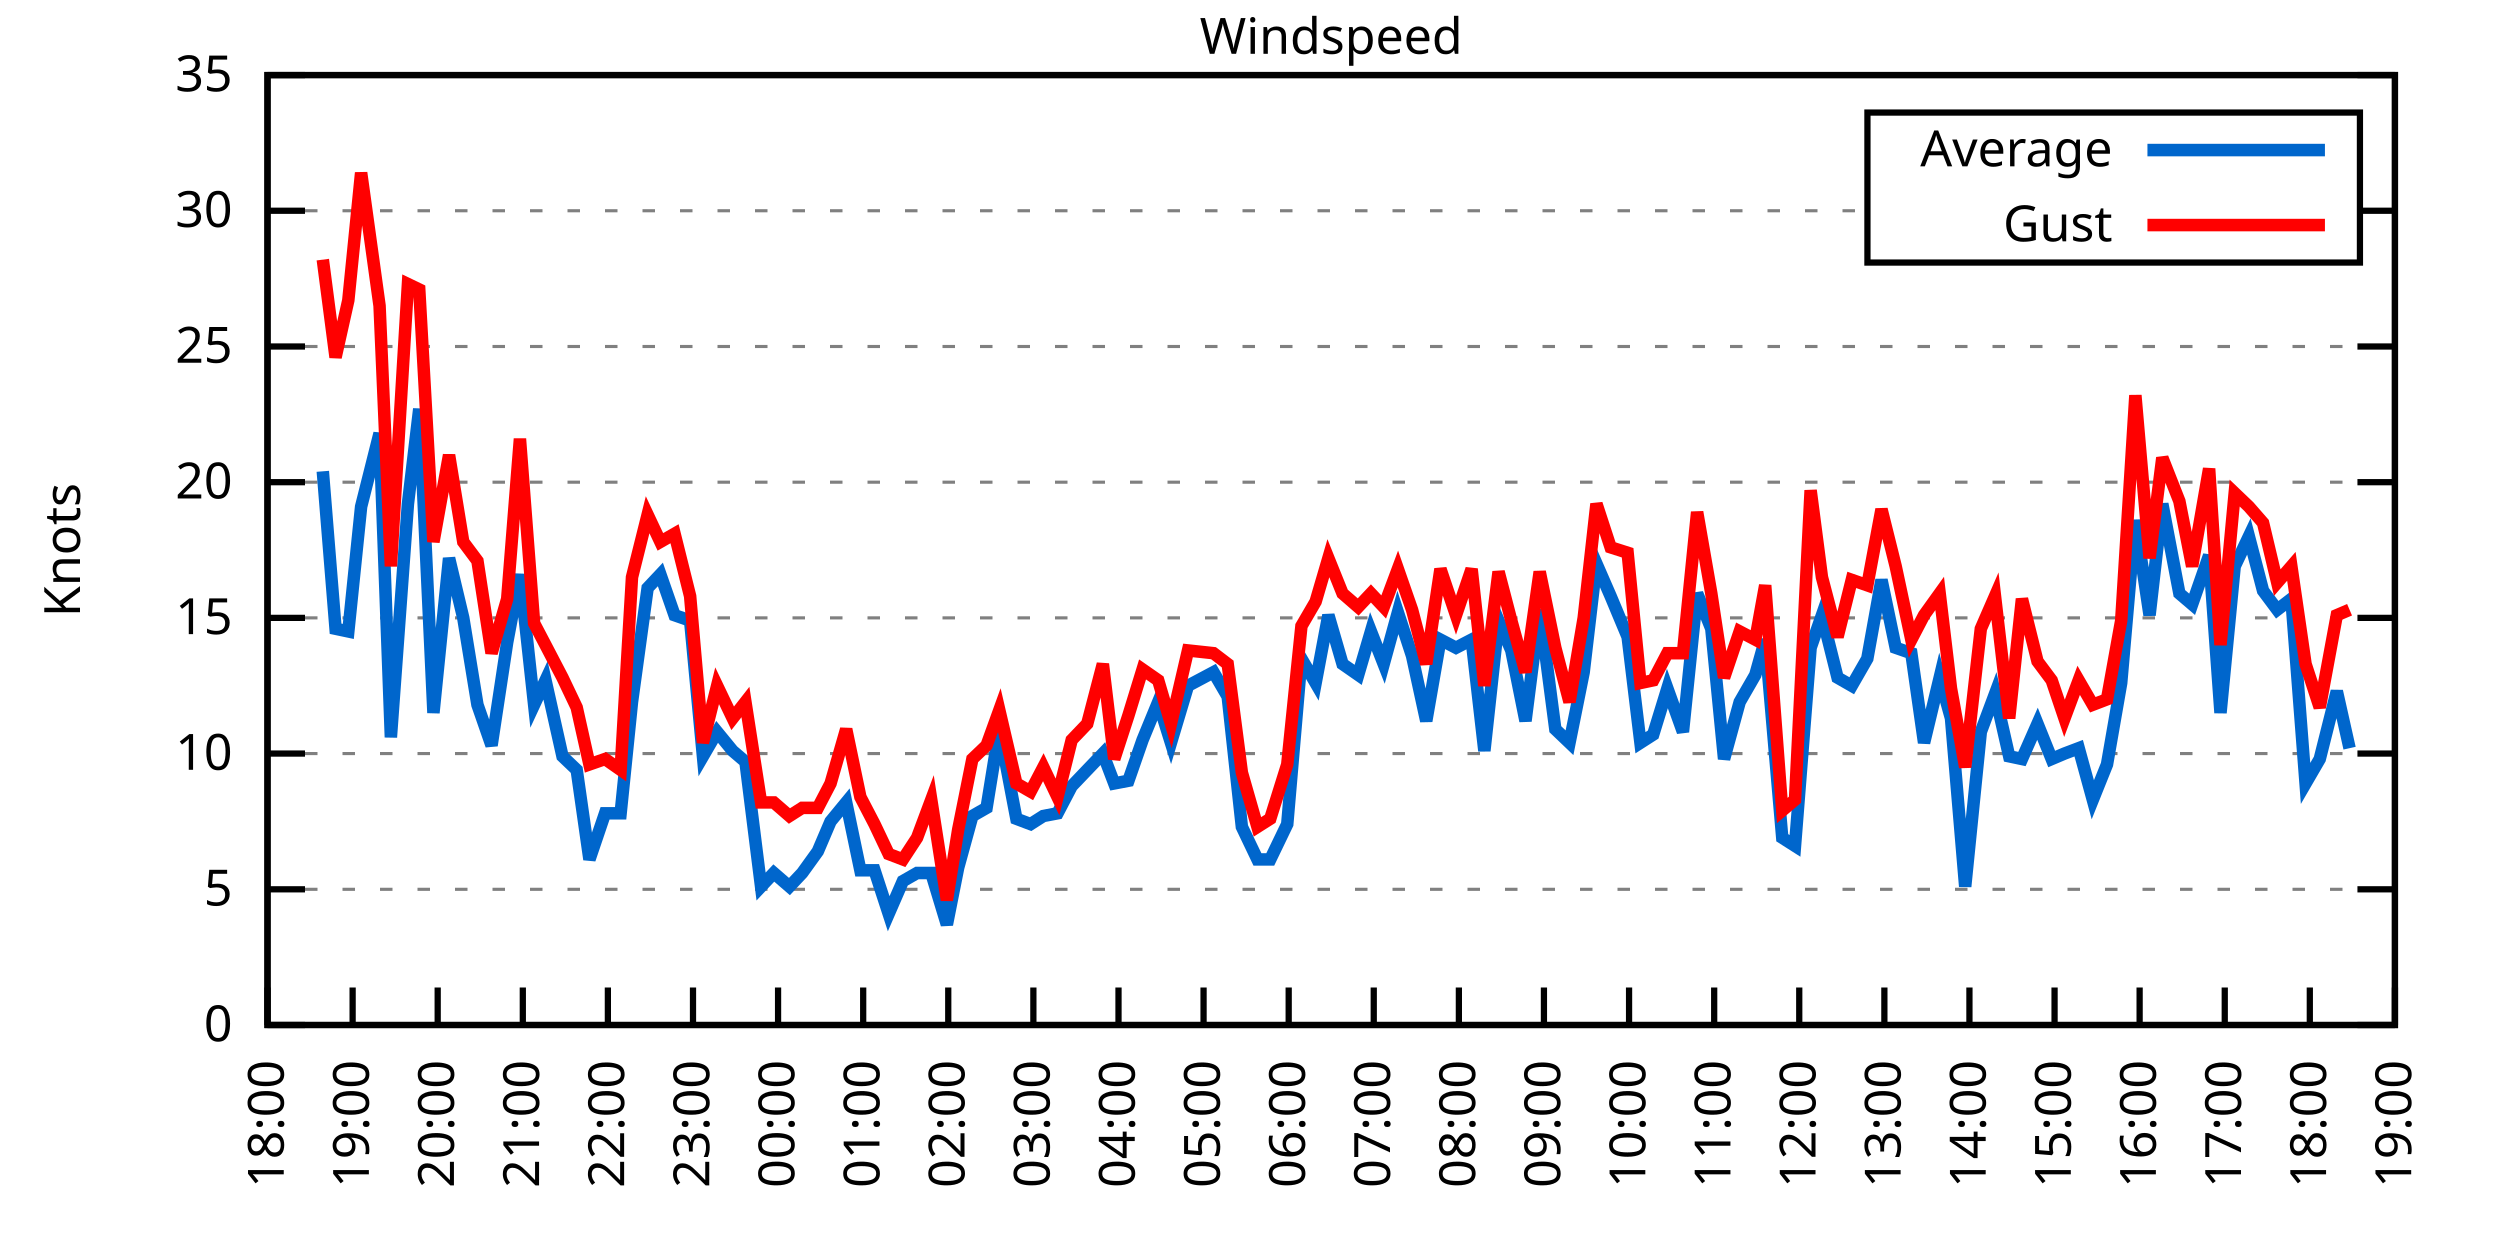
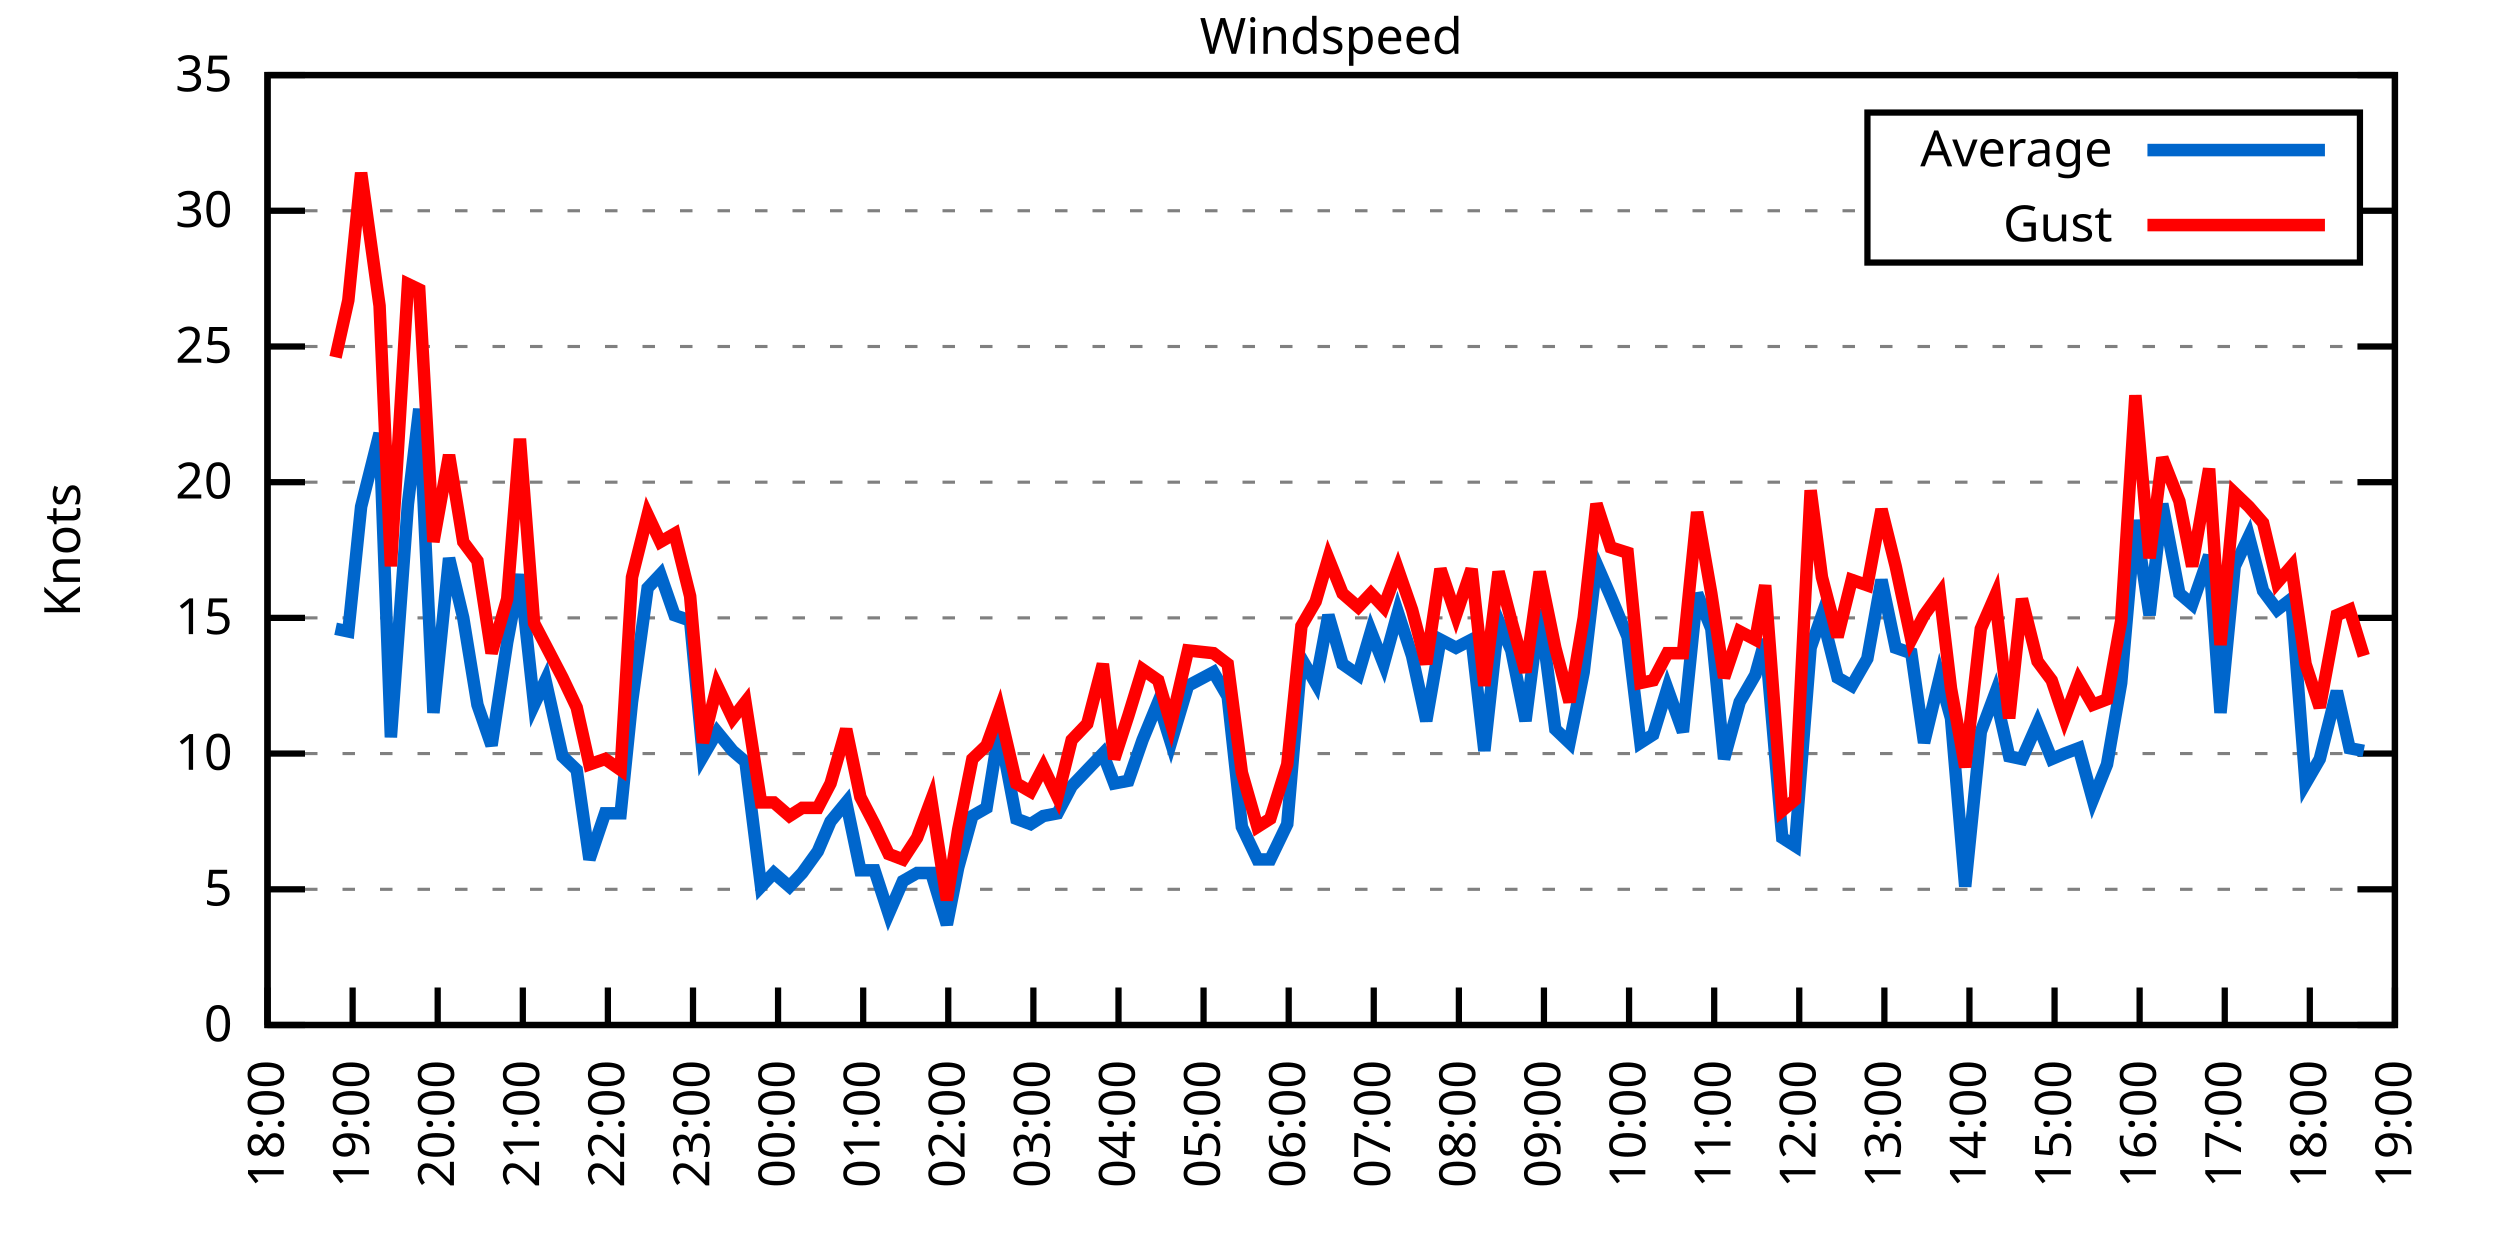
<svg xmlns="http://www.w3.org/2000/svg" xmlns:xlink="http://www.w3.org/1999/xlink" width="400" height="200" viewBox="0 0 400 200">
  <g id="gnuplot_canvas">
    <rect x="0" y="0" width="400" height="200" fill="none" />
    <defs>
      <circle id="gpDot" r="0.5" stroke-width="0.5" stroke="currentColor" />
      <path id="gpPt0" stroke-width="0.333" stroke="currentColor" d="M-1,0 h2 M0,-1 v2" />
      <path id="gpPt1" stroke-width="0.333" stroke="currentColor" d="M-1,-1 L1,1 M1,-1 L-1,1" />
      <path id="gpPt2" stroke-width="0.333" stroke="currentColor" d="M-1,0 L1,0 M0,-1 L0,1 M-1,-1 L1,1 M-1,1 L1,-1" />
      <rect id="gpPt3" stroke-width="0.333" stroke="currentColor" x="-1" y="-1" width="2" height="2" />
      <rect id="gpPt4" stroke-width="0.333" stroke="currentColor" fill="currentColor" x="-1" y="-1" width="2" height="2" />
      <circle id="gpPt5" stroke-width="0.333" stroke="currentColor" cx="0" cy="0" r="1" />
      <use xlink:href="#gpPt5" id="gpPt6" fill="currentColor" stroke="none" />
      <path id="gpPt7" stroke-width="0.333" stroke="currentColor" d="M0,-1.33 L-1.33,0.67 L1.33,0.67 z" />
      <use xlink:href="#gpPt7" id="gpPt8" fill="currentColor" stroke="none" />
      <use xlink:href="#gpPt7" id="gpPt9" stroke="currentColor" transform="rotate(180)" />
      <use xlink:href="#gpPt9" id="gpPt10" fill="currentColor" stroke="none" />
      <use xlink:href="#gpPt3" id="gpPt11" stroke="currentColor" transform="rotate(45)" />
      <use xlink:href="#gpPt11" id="gpPt12" fill="currentColor" stroke="none" />
      <path id="gpPt13" stroke-width="0.333" stroke="currentColor" d="M0,1.330 L1.265,0.411 L0.782,-1.067 L-0.782,-1.076 L-1.265,0.411 z" />
      <use xlink:href="#gpPt13" id="gpPt14" fill="currentColor" stroke="none" />
      <filter id="textbox" filterUnits="objectBoundingBox" x="0" y="0" height="1" width="1">
        <feFlood flood-color="white" flood-opacity="1" result="bgnd" />
        <feComposite in="SourceGraphic" in2="bgnd" operator="atop" />
      </filter>
      <filter id="greybox" filterUnits="objectBoundingBox" x="0" y="0" height="1" width="1">
        <feFlood flood-color="lightgrey" flood-opacity="1" result="grey" />
        <feComposite in="SourceGraphic" in2="grey" operator="atop" />
      </filter>
    </defs>
    <g fill="none" color="white" stroke="currentColor" stroke-width="1.00" stroke-linecap="butt" stroke-linejoin="miter">
</g>
    <g fill="none" color="black" stroke="currentColor" stroke-width="1.00" stroke-linecap="butt" stroke-linejoin="miter">
      <g stroke="none" shape-rendering="crispEdges">
        <polygon fill="rgb(255, 255, 255)" points="42.80,164.00 383.18,164.00 383.18,12.02 42.80,12.02 " />
      </g>
    </g>
    <g fill="none" color="black" stroke="currentColor" stroke-width="1.00" stroke-linecap="butt" stroke-linejoin="miter">
</g>
    <g fill="none" color="black" stroke="black" stroke-width="0.50" stroke-linecap="butt" stroke-linejoin="miter">
</g>
    <g fill="none" color="gray" stroke="currentColor" stroke-width="0.50" stroke-linecap="butt" stroke-linejoin="miter">
      <path stroke="gray" stroke-dasharray="2,4" class="gridline" d="M42.80,164.00 L383.19,164.00  " />
    </g>
    <g fill="none" color="gray" stroke="gray" stroke-width="1.00" stroke-linecap="butt" stroke-linejoin="miter">
</g>
    <g fill="none" color="black" stroke="currentColor" stroke-width="1.00" stroke-linecap="butt" stroke-linejoin="miter">
      <path stroke="black" d="M42.80,164.00 L48.80,164.00 M383.19,164.00 L377.19,164.00  " />
      <g transform="translate(37.20,166.60)" stroke="none" fill="black" font-family="Sans" font-size="8.00" text-anchor="end">
        <text>
          <tspan font-family="Sans"> 0</tspan>
        </text>
      </g>
    </g>
    <g fill="none" color="black" stroke="currentColor" stroke-width="1.00" stroke-linecap="butt" stroke-linejoin="miter">
</g>
    <g fill="none" color="black" stroke="black" stroke-width="0.50" stroke-linecap="butt" stroke-linejoin="miter">
</g>
    <g fill="none" color="gray" stroke="currentColor" stroke-width="0.50" stroke-linecap="butt" stroke-linejoin="miter">
      <path stroke="gray" stroke-dasharray="2,4" class="gridline" d="M42.80,142.29 L383.19,142.29  " />
    </g>
    <g fill="none" color="gray" stroke="gray" stroke-width="1.00" stroke-linecap="butt" stroke-linejoin="miter">
</g>
    <g fill="none" color="black" stroke="currentColor" stroke-width="1.00" stroke-linecap="butt" stroke-linejoin="miter">
      <path stroke="black" d="M42.80,142.29 L48.80,142.29 M383.19,142.29 L377.19,142.29  " />
      <g transform="translate(37.20,144.89)" stroke="none" fill="black" font-family="Sans" font-size="8.00" text-anchor="end">
        <text>
          <tspan font-family="Sans"> 5</tspan>
        </text>
      </g>
    </g>
    <g fill="none" color="black" stroke="currentColor" stroke-width="1.00" stroke-linecap="butt" stroke-linejoin="miter">
</g>
    <g fill="none" color="black" stroke="black" stroke-width="0.50" stroke-linecap="butt" stroke-linejoin="miter">
</g>
    <g fill="none" color="gray" stroke="currentColor" stroke-width="0.50" stroke-linecap="butt" stroke-linejoin="miter">
      <path stroke="gray" stroke-dasharray="2,4" class="gridline" d="M42.80,120.57 L383.19,120.57  " />
    </g>
    <g fill="none" color="gray" stroke="gray" stroke-width="1.00" stroke-linecap="butt" stroke-linejoin="miter">
</g>
    <g fill="none" color="black" stroke="currentColor" stroke-width="1.00" stroke-linecap="butt" stroke-linejoin="miter">
      <path stroke="black" d="M42.80,120.57 L48.80,120.57 M383.19,120.57 L377.19,120.57  " />
      <g transform="translate(37.20,123.17)" stroke="none" fill="black" font-family="Sans" font-size="8.00" text-anchor="end">
        <text>
          <tspan font-family="Sans"> 10</tspan>
        </text>
      </g>
    </g>
    <g fill="none" color="black" stroke="currentColor" stroke-width="1.00" stroke-linecap="butt" stroke-linejoin="miter">
</g>
    <g fill="none" color="black" stroke="black" stroke-width="0.50" stroke-linecap="butt" stroke-linejoin="miter">
</g>
    <g fill="none" color="gray" stroke="currentColor" stroke-width="0.50" stroke-linecap="butt" stroke-linejoin="miter">
      <path stroke="gray" stroke-dasharray="2,4" class="gridline" d="M42.80,98.86 L383.19,98.86  " />
    </g>
    <g fill="none" color="gray" stroke="gray" stroke-width="1.00" stroke-linecap="butt" stroke-linejoin="miter">
</g>
    <g fill="none" color="black" stroke="currentColor" stroke-width="1.00" stroke-linecap="butt" stroke-linejoin="miter">
      <path stroke="black" d="M42.80,98.86 L48.80,98.86 M383.19,98.86 L377.19,98.86  " />
      <g transform="translate(37.20,101.46)" stroke="none" fill="black" font-family="Sans" font-size="8.00" text-anchor="end">
        <text>
          <tspan font-family="Sans"> 15</tspan>
        </text>
      </g>
    </g>
    <g fill="none" color="black" stroke="currentColor" stroke-width="1.00" stroke-linecap="butt" stroke-linejoin="miter">
</g>
    <g fill="none" color="black" stroke="black" stroke-width="0.50" stroke-linecap="butt" stroke-linejoin="miter">
</g>
    <g fill="none" color="gray" stroke="currentColor" stroke-width="0.50" stroke-linecap="butt" stroke-linejoin="miter">
      <path stroke="gray" stroke-dasharray="2,4" class="gridline" d="M42.80,77.15 L383.19,77.15  " />
    </g>
    <g fill="none" color="gray" stroke="gray" stroke-width="1.00" stroke-linecap="butt" stroke-linejoin="miter">
</g>
    <g fill="none" color="black" stroke="currentColor" stroke-width="1.00" stroke-linecap="butt" stroke-linejoin="miter">
      <path stroke="black" d="M42.80,77.15 L48.80,77.15 M383.19,77.15 L377.19,77.15  " />
      <g transform="translate(37.20,79.75)" stroke="none" fill="black" font-family="Sans" font-size="8.00" text-anchor="end">
        <text>
          <tspan font-family="Sans"> 20</tspan>
        </text>
      </g>
    </g>
    <g fill="none" color="black" stroke="currentColor" stroke-width="1.00" stroke-linecap="butt" stroke-linejoin="miter">
</g>
    <g fill="none" color="black" stroke="black" stroke-width="0.50" stroke-linecap="butt" stroke-linejoin="miter">
</g>
    <g fill="none" color="gray" stroke="currentColor" stroke-width="0.50" stroke-linecap="butt" stroke-linejoin="miter">
      <path stroke="gray" stroke-dasharray="2,4" class="gridline" d="M42.80,55.44 L383.19,55.44  " />
    </g>
    <g fill="none" color="gray" stroke="gray" stroke-width="1.00" stroke-linecap="butt" stroke-linejoin="miter">
</g>
    <g fill="none" color="black" stroke="currentColor" stroke-width="1.00" stroke-linecap="butt" stroke-linejoin="miter">
      <path stroke="black" d="M42.80,55.44 L48.80,55.44 M383.19,55.44 L377.19,55.44  " />
      <g transform="translate(37.20,58.04)" stroke="none" fill="black" font-family="Sans" font-size="8.00" text-anchor="end">
        <text>
          <tspan font-family="Sans"> 25</tspan>
        </text>
      </g>
    </g>
    <g fill="none" color="black" stroke="currentColor" stroke-width="1.00" stroke-linecap="butt" stroke-linejoin="miter">
</g>
    <g fill="none" color="black" stroke="black" stroke-width="0.50" stroke-linecap="butt" stroke-linejoin="miter">
</g>
    <g fill="none" color="gray" stroke="currentColor" stroke-width="0.50" stroke-linecap="butt" stroke-linejoin="miter">
      <path stroke="gray" stroke-dasharray="2,4" class="gridline" d="M42.80,33.72 L298.79,33.72 M377.59,33.72 L383.19,33.72  " />
    </g>
    <g fill="none" color="gray" stroke="gray" stroke-width="1.00" stroke-linecap="butt" stroke-linejoin="miter">
</g>
    <g fill="none" color="black" stroke="currentColor" stroke-width="1.00" stroke-linecap="butt" stroke-linejoin="miter">
      <path stroke="black" d="M42.80,33.72 L48.80,33.72 M383.19,33.72 L377.19,33.72  " />
      <g transform="translate(37.20,36.32)" stroke="none" fill="black" font-family="Sans" font-size="8.00" text-anchor="end">
        <text>
          <tspan font-family="Sans"> 30</tspan>
        </text>
      </g>
    </g>
    <g fill="none" color="black" stroke="currentColor" stroke-width="1.00" stroke-linecap="butt" stroke-linejoin="miter">
</g>
    <g fill="none" color="black" stroke="black" stroke-width="0.50" stroke-linecap="butt" stroke-linejoin="miter">
</g>
    <g fill="none" color="gray" stroke="currentColor" stroke-width="0.50" stroke-linecap="butt" stroke-linejoin="miter">
      <path stroke="gray" stroke-dasharray="2,4" class="gridline" d="M42.80,12.01 L383.19,12.01  " />
    </g>
    <g fill="none" color="gray" stroke="gray" stroke-width="1.00" stroke-linecap="butt" stroke-linejoin="miter">
</g>
    <g fill="none" color="black" stroke="currentColor" stroke-width="1.00" stroke-linecap="butt" stroke-linejoin="miter">
      <path stroke="black" d="M42.80,12.01 L48.80,12.01 M383.19,12.01 L377.19,12.01  " />
      <g transform="translate(37.20,14.61)" stroke="none" fill="black" font-family="Sans" font-size="8.00" text-anchor="end">
        <text>
          <tspan font-family="Sans"> 35</tspan>
        </text>
      </g>
    </g>
    <g fill="none" color="black" stroke="currentColor" stroke-width="1.00" stroke-linecap="butt" stroke-linejoin="miter">
      <path stroke="black" d="M42.80,164.00 L42.80,158.00  " />
      <g transform="translate(45.40,169.60) rotate(270.00)" stroke="none" fill="black" font-family="Sans" font-size="8.00" text-anchor="end">
        <text>
          <tspan font-family="Sans">18:00</tspan>
        </text>
      </g>
    </g>
    <g fill="none" color="black" stroke="currentColor" stroke-width="1.00" stroke-linecap="butt" stroke-linejoin="miter">
      <path stroke="black" d="M56.42,164.00 L56.42,158.00  " />
      <g transform="translate(59.02,169.60) rotate(270.00)" stroke="none" fill="black" font-family="Sans" font-size="8.00" text-anchor="end">
        <text>
          <tspan font-family="Sans">19:00</tspan>
        </text>
      </g>
    </g>
    <g fill="none" color="black" stroke="currentColor" stroke-width="1.00" stroke-linecap="butt" stroke-linejoin="miter">
      <path stroke="black" d="M70.03,164.00 L70.03,158.00  " />
      <g transform="translate(72.63,169.60) rotate(270.00)" stroke="none" fill="black" font-family="Sans" font-size="8.00" text-anchor="end">
        <text>
          <tspan font-family="Sans">20:00</tspan>
        </text>
      </g>
    </g>
    <g fill="none" color="black" stroke="currentColor" stroke-width="1.00" stroke-linecap="butt" stroke-linejoin="miter">
      <path stroke="black" d="M83.65,164.00 L83.65,158.00  " />
      <g transform="translate(86.25,169.60) rotate(270.00)" stroke="none" fill="black" font-family="Sans" font-size="8.00" text-anchor="end">
        <text>
          <tspan font-family="Sans">21:00</tspan>
        </text>
      </g>
    </g>
    <g fill="none" color="black" stroke="currentColor" stroke-width="1.00" stroke-linecap="butt" stroke-linejoin="miter">
      <path stroke="black" d="M97.26,164.00 L97.26,158.00  " />
      <g transform="translate(99.86,169.60) rotate(270.00)" stroke="none" fill="black" font-family="Sans" font-size="8.00" text-anchor="end">
        <text>
          <tspan font-family="Sans">22:00</tspan>
        </text>
      </g>
    </g>
    <g fill="none" color="black" stroke="currentColor" stroke-width="1.00" stroke-linecap="butt" stroke-linejoin="miter">
      <path stroke="black" d="M110.88,164.00 L110.88,158.00  " />
      <g transform="translate(113.48,169.60) rotate(270.00)" stroke="none" fill="black" font-family="Sans" font-size="8.00" text-anchor="end">
        <text>
          <tspan font-family="Sans">23:00</tspan>
        </text>
      </g>
    </g>
    <g fill="none" color="black" stroke="currentColor" stroke-width="1.00" stroke-linecap="butt" stroke-linejoin="miter">
      <path stroke="black" d="M124.49,164.00 L124.49,158.00  " />
      <g transform="translate(127.09,169.60) rotate(270.00)" stroke="none" fill="black" font-family="Sans" font-size="8.00" text-anchor="end">
        <text>
          <tspan font-family="Sans">00:00</tspan>
        </text>
      </g>
    </g>
    <g fill="none" color="black" stroke="currentColor" stroke-width="1.00" stroke-linecap="butt" stroke-linejoin="miter">
      <path stroke="black" d="M138.11,164.00 L138.11,158.00  " />
      <g transform="translate(140.71,169.60) rotate(270.00)" stroke="none" fill="black" font-family="Sans" font-size="8.00" text-anchor="end">
        <text>
          <tspan font-family="Sans">01:00</tspan>
        </text>
      </g>
    </g>
    <g fill="none" color="black" stroke="currentColor" stroke-width="1.00" stroke-linecap="butt" stroke-linejoin="miter">
      <path stroke="black" d="M151.72,164.00 L151.72,158.00  " />
      <g transform="translate(154.32,169.60) rotate(270.00)" stroke="none" fill="black" font-family="Sans" font-size="8.00" text-anchor="end">
        <text>
          <tspan font-family="Sans">02:00</tspan>
        </text>
      </g>
    </g>
    <g fill="none" color="black" stroke="currentColor" stroke-width="1.00" stroke-linecap="butt" stroke-linejoin="miter">
      <path stroke="black" d="M165.34,164.00 L165.34,158.00  " />
      <g transform="translate(167.94,169.60) rotate(270.00)" stroke="none" fill="black" font-family="Sans" font-size="8.00" text-anchor="end">
        <text>
          <tspan font-family="Sans">03:00</tspan>
        </text>
      </g>
    </g>
    <g fill="none" color="black" stroke="currentColor" stroke-width="1.00" stroke-linecap="butt" stroke-linejoin="miter">
      <path stroke="black" d="M178.96,164.00 L178.96,158.00  " />
      <g transform="translate(181.56,169.60) rotate(270.00)" stroke="none" fill="black" font-family="Sans" font-size="8.00" text-anchor="end">
        <text>
          <tspan font-family="Sans">04:00</tspan>
        </text>
      </g>
    </g>
    <g fill="none" color="black" stroke="currentColor" stroke-width="1.00" stroke-linecap="butt" stroke-linejoin="miter">
      <path stroke="black" d="M192.57,164.00 L192.57,158.00  " />
      <g transform="translate(195.17,169.60) rotate(270.00)" stroke="none" fill="black" font-family="Sans" font-size="8.00" text-anchor="end">
        <text>
          <tspan font-family="Sans">05:00</tspan>
        </text>
      </g>
    </g>
    <g fill="none" color="black" stroke="currentColor" stroke-width="1.00" stroke-linecap="butt" stroke-linejoin="miter">
      <path stroke="black" d="M206.19,164.00 L206.19,158.00  " />
      <g transform="translate(208.79,169.60) rotate(270.00)" stroke="none" fill="black" font-family="Sans" font-size="8.00" text-anchor="end">
        <text>
          <tspan font-family="Sans">06:00</tspan>
        </text>
      </g>
    </g>
    <g fill="none" color="black" stroke="currentColor" stroke-width="1.00" stroke-linecap="butt" stroke-linejoin="miter">
      <path stroke="black" d="M219.80,164.00 L219.80,158.00  " />
      <g transform="translate(222.40,169.60) rotate(270.00)" stroke="none" fill="black" font-family="Sans" font-size="8.00" text-anchor="end">
        <text>
          <tspan font-family="Sans">07:00</tspan>
        </text>
      </g>
    </g>
    <g fill="none" color="black" stroke="currentColor" stroke-width="1.00" stroke-linecap="butt" stroke-linejoin="miter">
      <path stroke="black" d="M233.42,164.00 L233.42,158.00  " />
      <g transform="translate(236.02,169.60) rotate(270.00)" stroke="none" fill="black" font-family="Sans" font-size="8.00" text-anchor="end">
        <text>
          <tspan font-family="Sans">08:00</tspan>
        </text>
      </g>
    </g>
    <g fill="none" color="black" stroke="currentColor" stroke-width="1.00" stroke-linecap="butt" stroke-linejoin="miter">
      <path stroke="black" d="M247.03,164.00 L247.03,158.00  " />
      <g transform="translate(249.63,169.60) rotate(270.00)" stroke="none" fill="black" font-family="Sans" font-size="8.00" text-anchor="end">
        <text>
          <tspan font-family="Sans">09:00</tspan>
        </text>
      </g>
    </g>
    <g fill="none" color="black" stroke="currentColor" stroke-width="1.00" stroke-linecap="butt" stroke-linejoin="miter">
      <path stroke="black" d="M260.65,164.00 L260.65,158.00  " />
      <g transform="translate(263.25,169.60) rotate(270.00)" stroke="none" fill="black" font-family="Sans" font-size="8.00" text-anchor="end">
        <text>
          <tspan font-family="Sans">10:00</tspan>
        </text>
      </g>
    </g>
    <g fill="none" color="black" stroke="currentColor" stroke-width="1.00" stroke-linecap="butt" stroke-linejoin="miter">
      <path stroke="black" d="M274.27,164.00 L274.27,158.00  " />
      <g transform="translate(276.87,169.60) rotate(270.00)" stroke="none" fill="black" font-family="Sans" font-size="8.00" text-anchor="end">
        <text>
          <tspan font-family="Sans">11:00</tspan>
        </text>
      </g>
    </g>
    <g fill="none" color="black" stroke="currentColor" stroke-width="1.00" stroke-linecap="butt" stroke-linejoin="miter">
      <path stroke="black" d="M287.88,164.00 L287.88,158.00  " />
      <g transform="translate(290.48,169.60) rotate(270.00)" stroke="none" fill="black" font-family="Sans" font-size="8.00" text-anchor="end">
        <text>
          <tspan font-family="Sans">12:00</tspan>
        </text>
      </g>
    </g>
    <g fill="none" color="black" stroke="currentColor" stroke-width="1.00" stroke-linecap="butt" stroke-linejoin="miter">
      <path stroke="black" d="M301.50,164.00 L301.50,158.00  " />
      <g transform="translate(304.10,169.60) rotate(270.00)" stroke="none" fill="black" font-family="Sans" font-size="8.00" text-anchor="end">
        <text>
          <tspan font-family="Sans">13:00</tspan>
        </text>
      </g>
    </g>
    <g fill="none" color="black" stroke="currentColor" stroke-width="1.00" stroke-linecap="butt" stroke-linejoin="miter">
      <path stroke="black" d="M315.11,164.00 L315.11,158.00  " />
      <g transform="translate(317.71,169.60) rotate(270.00)" stroke="none" fill="black" font-family="Sans" font-size="8.00" text-anchor="end">
        <text>
          <tspan font-family="Sans">14:00</tspan>
        </text>
      </g>
    </g>
    <g fill="none" color="black" stroke="currentColor" stroke-width="1.00" stroke-linecap="butt" stroke-linejoin="miter">
      <path stroke="black" d="M328.73,164.00 L328.73,158.00  " />
      <g transform="translate(331.33,169.60) rotate(270.00)" stroke="none" fill="black" font-family="Sans" font-size="8.00" text-anchor="end">
        <text>
          <tspan font-family="Sans">15:00</tspan>
        </text>
      </g>
    </g>
    <g fill="none" color="black" stroke="currentColor" stroke-width="1.00" stroke-linecap="butt" stroke-linejoin="miter">
      <path stroke="black" d="M342.34,164.00 L342.34,158.00  " />
      <g transform="translate(344.94,169.60) rotate(270.00)" stroke="none" fill="black" font-family="Sans" font-size="8.00" text-anchor="end">
        <text>
          <tspan font-family="Sans">16:00</tspan>
        </text>
      </g>
    </g>
    <g fill="none" color="black" stroke="currentColor" stroke-width="1.00" stroke-linecap="butt" stroke-linejoin="miter">
      <path stroke="black" d="M355.96,164.00 L355.96,158.00  " />
      <g transform="translate(358.56,169.60) rotate(270.00)" stroke="none" fill="black" font-family="Sans" font-size="8.00" text-anchor="end">
        <text>
          <tspan font-family="Sans">17:00</tspan>
        </text>
      </g>
    </g>
    <g fill="none" color="black" stroke="currentColor" stroke-width="1.00" stroke-linecap="butt" stroke-linejoin="miter">
      <path stroke="black" d="M369.57,164.00 L369.57,158.00  " />
      <g transform="translate(372.17,169.60) rotate(270.00)" stroke="none" fill="black" font-family="Sans" font-size="8.00" text-anchor="end">
        <text>
          <tspan font-family="Sans">18:00</tspan>
        </text>
      </g>
    </g>
    <g fill="none" color="black" stroke="currentColor" stroke-width="1.00" stroke-linecap="butt" stroke-linejoin="miter">
      <path stroke="black" d="M383.19,164.00 L383.19,158.00  " />
      <g transform="translate(385.79,169.60) rotate(270.00)" stroke="none" fill="black" font-family="Sans" font-size="8.00" text-anchor="end">
        <text>
          <tspan font-family="Sans">19:00</tspan>
        </text>
      </g>
    </g>
    <g fill="none" color="black" stroke="currentColor" stroke-width="1.00" stroke-linecap="butt" stroke-linejoin="miter">
</g>
    <g fill="none" color="black" stroke="currentColor" stroke-width="1.00" stroke-linecap="butt" stroke-linejoin="miter">
      <path stroke="black" d="M42.80,12.01 L42.80,164.00 L383.19,164.00 L383.19,12.01 L42.80,12.01 Z  " />
    </g>
    <g fill="none" color="black" stroke="currentColor" stroke-width="1.00" stroke-linecap="butt" stroke-linejoin="miter">
</g>
    <g fill="none" color="black" stroke="currentColor" stroke-width="1.00" stroke-linecap="butt" stroke-linejoin="miter">
      <path stroke="black" d="M298.79,42.01 L298.79,18.01 L377.59,18.01 L377.59,42.01 L298.79,42.01 Z  " />
    </g>
    <g id="Windspeed_plot_1">
      <g fill="none" color="white" stroke="black" stroke-width="2.00" stroke-linecap="butt" stroke-linejoin="miter">
</g>
      <g fill="none" color="black" stroke="currentColor" stroke-width="2.00" stroke-linecap="butt" stroke-linejoin="miter">
        <g transform="translate(337.99,26.61)" stroke="none" fill="black" font-family="Sans" font-size="8.00" text-anchor="end">
          <text>
            <tspan font-family="Sans">Average</tspan>
          </text>
        </g>
      </g>
      <g fill="none" color="black" stroke="currentColor" stroke-width="2.00" stroke-linecap="butt" stroke-linejoin="miter">
-         <path stroke="rgb(  0, 102, 204)" d="M343.59,24.01 L371.99,24.01 M51.65,75.41 L53.69,100.60 L55.73,101.03 L57.78,81.06 L60.73,69.33 L62.54,117.97   L65.27,80.62 L67.08,65.42 L69.35,114.06 L71.85,89.31 L74.12,98.86 L76.39,112.76 L78.65,119.27 L81.15,102.77   L83.19,91.91 L85.46,112.76 L87.28,108.85 L90.00,121.01 L92.27,123.18 L94.31,137.51 L96.81,130.13 L99.30,130.13   L101.12,112.32 L103.62,94.08 L105.66,91.91 L107.93,98.43 L110.42,99.30 L112.47,121.01 L114.74,117.10 L117.23,120.14   L119.27,121.88 L121.77,141.85 L123.81,139.68 L126.31,141.85 L128.35,139.68 L130.85,136.21 L132.89,131.43 L135.39,128.39   L137.66,139.25 L139.92,139.25 L142.19,146.20 L144.46,140.98 L146.73,139.68 L149.00,139.68 L151.50,147.93 L153.31,138.81   L155.58,130.56 L157.85,129.26 L159.89,116.67 L162.62,131.00 L164.89,131.86 L166.93,130.56 L169.20,130.13 L171.47,125.79   L173.96,123.18 L176.46,120.57 L178.28,125.35 L180.54,124.92 L182.81,118.40 L185.31,112.32 L187.35,118.84 L190.08,109.72   L194.16,107.55 L196.43,111.45 L198.70,132.30 L201.19,137.51 L203.24,137.51 L205.96,131.86 L208.23,105.38 L210.50,109.28   L212.54,98.43 L214.81,106.24 L217.31,107.98 L219.35,101.03 L221.39,106.24 L223.66,97.99 L225.93,104.94 L228.20,115.36   L230.47,102.34 L232.96,103.64 L235.46,102.34 L237.50,120.14 L239.77,99.30 L241.81,104.07 L244.08,115.36 L246.35,97.56   L248.85,116.67 L251.12,118.84 L253.39,107.55 L255.43,90.18 L257.70,95.39 L260.42,101.90 L262.47,118.84 L264.51,117.53   L266.78,110.15 L269.27,117.10 L271.54,94.95 L273.81,100.60 L275.85,121.44 L278.35,112.32 L280.85,107.98 L282.43,102.34   L285.16,134.04 L287.20,135.34 L289.70,103.64 L291.51,98.43 L294.01,108.42 L296.28,109.72 L298.77,105.38 L301.04,92.78   L303.31,103.64 L305.81,104.51 L307.85,118.84 L310.35,108.42 L312.16,114.93 L314.43,141.85 L316.93,117.10 L319.20,111.02   L321.47,121.01 L323.51,121.44 L326.00,115.80 L328.27,121.44 L330.32,120.57 L332.59,119.71 L334.85,127.96 L337.12,122.31   L339.39,109.28 L341.66,83.23 L343.93,98.43 L345.97,80.62 L348.70,94.95 L350.74,96.69 L353.46,88.87 L355.28,114.06   L357.55,90.61 L359.82,85.83 L362.09,94.52 L364.36,97.56 L366.62,95.82 L368.89,125.35 L371.16,121.44 L373.89,110.59   L375.93,119.71  " />
+         <path stroke="rgb(  0, 102, 204)" d="M343.59,24.01 L371.99,24.01 M53.69,100.60 L55.73,101.03 L57.78,81.06 L60.73,69.33 L62.54,117.97 L65.27,80.62   L67.08,65.42 L69.35,114.06 L71.85,89.31 L74.12,98.86 L76.39,112.76 L78.65,119.27 L81.15,102.77 L83.19,91.91   L85.46,112.76 L87.28,108.85 L90.00,121.01 L92.27,123.18 L94.31,137.51 L96.81,130.13 L99.30,130.13 L101.12,112.32   L103.62,94.08 L105.66,91.91 L107.93,98.43 L110.42,99.30 L112.47,121.01 L114.74,117.10 L117.23,120.14 L119.27,121.88   L121.77,141.85 L123.81,139.68 L126.31,141.85 L128.35,139.68 L130.85,136.21 L132.89,131.43 L135.39,128.39 L137.66,139.25   L139.92,139.25 L142.19,146.20 L144.46,140.98 L146.73,139.68 L149.00,139.68 L151.50,147.93 L153.31,138.81 L155.58,130.56   L157.85,129.26 L159.89,116.67 L162.62,131.00 L164.89,131.86 L166.93,130.56 L169.20,130.13 L171.47,125.79 L173.96,123.18   L176.46,120.57 L178.28,125.35 L180.54,124.92 L182.81,118.40 L185.31,112.32 L187.35,118.84 L190.08,109.72 L194.16,107.55   L196.43,111.45 L198.70,132.30 L201.19,137.51 L203.24,137.51 L205.96,131.86 L208.23,105.38 L210.50,109.28 L212.54,98.43   L214.81,106.24 L217.31,107.98 L219.35,101.03 L221.39,106.24 L223.66,97.99 L225.93,104.94 L228.20,115.36 L230.47,102.34   L232.96,103.64 L235.46,102.34 L237.50,120.14 L239.77,99.30 L241.81,104.07 L244.08,115.36 L246.35,97.56 L248.85,116.67   L251.12,118.84 L253.39,107.55 L255.43,90.18 L257.70,95.39 L260.42,101.90 L262.47,118.84 L264.51,117.53 L266.78,110.15   L269.27,117.10 L271.54,94.95 L273.81,100.60 L275.85,121.44 L278.35,112.32 L280.85,107.98 L282.43,102.34 L285.16,134.04   L287.20,135.34 L289.70,103.64 L291.51,98.43 L294.01,108.42 L296.28,109.72 L298.77,105.38 L301.04,92.78 L303.31,103.64   L305.81,104.51 L307.85,118.84 L310.35,108.42 L312.16,114.93 L314.43,141.85 L316.93,117.10 L319.20,111.02 L321.47,121.01   L323.51,121.44 L326.00,115.80 L328.27,121.44 L330.32,120.57 L332.59,119.71 L334.85,127.96 L337.12,122.31 L339.39,109.28   L341.66,83.23 L343.93,98.43 L345.97,80.62 L348.70,94.95 L350.74,96.69 L353.46,88.87 L355.28,114.06 L357.55,90.61   L359.82,85.83 L362.09,94.52 L364.36,97.56 L366.62,95.82 L368.89,125.35 L371.16,121.44 L373.89,110.59 L375.93,119.71   L378.20,120.14  " />
      </g>
    </g>
    <g id="Windspeed_plot_2">
      <g fill="none" color="black" stroke="currentColor" stroke-width="2.00" stroke-linecap="butt" stroke-linejoin="miter">
        <g transform="translate(337.99,38.61)" stroke="none" fill="black" font-family="Sans" font-size="8.00" text-anchor="end">
          <text>
            <tspan font-family="Sans">Gust</tspan>
          </text>
        </g>
      </g>
      <g fill="none" color="black" stroke="currentColor" stroke-width="2.00" stroke-linecap="butt" stroke-linejoin="miter">
-         <path stroke="rgb(255,   0,   0)" d="M343.59,36.01 L371.99,36.01 M51.65,41.54 L53.69,57.17 L55.73,48.05 L57.78,27.64 L60.73,48.92 L62.54,90.61   L65.27,45.45 L67.08,46.32 L69.35,86.70 L71.85,72.81 L74.12,86.70 L76.39,89.74 L78.65,104.51 L81.15,95.82   L83.19,70.20 L85.46,99.73 L87.28,103.20 L90.00,108.42 L92.27,113.19 L94.31,122.31 L96.81,121.44 L99.30,123.18   L101.12,92.35 L103.62,82.36 L105.66,86.70 L107.93,85.40 L110.42,95.39 L112.47,118.84 L114.74,109.72 L117.23,114.93   L119.27,112.32 L121.77,128.39 L123.81,128.39 L126.31,130.56 L128.35,129.26 L130.85,129.26 L132.89,125.35 L135.39,116.67   L137.66,127.52 L139.92,131.86 L142.19,136.64 L144.46,137.51 L146.73,134.04 L149.00,127.96 L151.50,144.02 L153.31,132.73   L155.58,121.44 L157.85,119.27 L159.89,113.63 L162.62,125.35 L164.89,126.65 L166.93,122.75 L169.20,127.52 L171.47,118.40   L173.96,115.80 L176.46,106.24 L178.28,121.44 L180.54,114.49 L182.81,107.11 L185.31,108.85 L187.35,115.80 L190.08,104.07   L194.16,104.51 L196.43,106.24 L198.70,123.61 L201.19,132.30 L203.24,131.00 L205.96,122.31 L208.23,100.16 L210.50,96.26   L212.54,89.31 L214.81,94.95 L217.31,97.12 L219.35,94.95 L221.39,97.12 L223.66,91.04 L225.93,97.56 L228.20,106.24   L230.47,91.04 L232.96,98.43 L235.46,91.04 L237.50,109.72 L239.77,91.48 L241.81,99.30 L244.08,107.55 L246.35,91.48   L248.85,103.64 L251.12,112.32 L253.39,98.86 L255.43,80.62 L257.70,87.57 L260.42,88.44 L262.47,109.28 L264.51,108.85   L266.78,104.51 L269.27,104.51 L271.54,81.93 L273.81,94.95 L275.85,108.42 L278.35,101.03 L280.85,102.34 L282.43,93.65   L285.16,129.69 L287.20,127.96 L289.70,78.45 L291.51,92.35 L294.01,101.90 L296.28,92.78 L298.77,93.65 L301.04,81.49   L303.31,90.61 L305.81,102.34 L307.85,98.43 L310.35,94.95 L312.16,110.15 L314.43,122.75 L316.93,100.60 L319.20,95.39   L321.47,114.93 L323.51,95.82 L326.00,105.81 L328.27,108.85 L330.32,114.93 L332.59,108.85 L334.85,112.76 L337.12,111.89   L339.39,99.30 L341.66,63.25 L343.93,89.31 L345.97,73.24 L348.70,80.19 L350.74,90.61 L353.46,74.98 L355.28,103.20   L357.55,78.89 L359.82,81.06 L362.09,83.66 L364.36,93.22 L366.62,90.61 L368.89,106.24 L371.16,113.19 L373.89,98.43   L375.93,97.56  " />
+         <path stroke="rgb(255,   0,   0)" d="M343.59,36.01 L371.99,36.01 M53.69,57.17 L55.73,48.05 L57.78,27.64 L60.73,48.92 L62.54,90.61 L65.27,45.45   L67.08,46.32 L69.35,86.70 L71.85,72.81 L74.12,86.70 L76.39,89.74 L78.65,104.51 L81.15,95.82 L83.19,70.20   L85.46,99.73 L87.28,103.20 L90.00,108.42 L92.27,113.19 L94.31,122.31 L96.81,121.44 L99.30,123.18 L101.12,92.35   L103.62,82.36 L105.66,86.70 L107.93,85.40 L110.42,95.39 L112.47,118.84 L114.74,109.72 L117.23,114.93 L119.27,112.32   L121.77,128.39 L123.81,128.39 L126.31,130.56 L128.35,129.26 L130.85,129.26 L132.89,125.35 L135.39,116.67 L137.66,127.52   L139.92,131.86 L142.19,136.64 L144.46,137.51 L146.73,134.04 L149.00,127.96 L151.50,144.02 L153.31,132.73 L155.58,121.44   L157.85,119.27 L159.89,113.63 L162.62,125.35 L164.89,126.65 L166.93,122.75 L169.20,127.52 L171.47,118.40 L173.96,115.80   L176.46,106.24 L178.28,121.44 L180.54,114.49 L182.81,107.11 L185.31,108.85 L187.35,115.80 L190.08,104.07 L194.16,104.51   L196.43,106.24 L198.70,123.61 L201.19,132.30 L203.24,131.00 L205.96,122.31 L208.23,100.16 L210.50,96.26 L212.54,89.31   L214.81,94.95 L217.31,97.12 L219.35,94.95 L221.39,97.12 L223.66,91.04 L225.93,97.56 L228.20,106.24 L230.47,91.04   L232.96,98.43 L235.46,91.04 L237.50,109.72 L239.77,91.48 L241.81,99.30 L244.08,107.55 L246.35,91.48 L248.85,103.64   L251.12,112.32 L253.39,98.86 L255.43,80.62 L257.70,87.57 L260.42,88.44 L262.47,109.28 L264.51,108.85 L266.78,104.51   L269.27,104.51 L271.54,81.93 L273.81,94.95 L275.85,108.42 L278.35,101.03 L280.85,102.34 L282.43,93.65 L285.16,129.69   L287.20,127.96 L289.70,78.45 L291.51,92.35 L294.01,101.90 L296.28,92.78 L298.77,93.65 L301.04,81.49 L303.31,90.61   L305.81,102.34 L307.85,98.43 L310.35,94.95 L312.16,110.15 L314.43,122.75 L316.93,100.60 L319.20,95.39 L321.47,114.93   L323.51,95.82 L326.00,105.81 L328.27,108.85 L330.32,114.93 L332.59,108.85 L334.85,112.76 L337.12,111.89 L339.39,99.30   L341.66,63.25 L343.93,89.31 L345.97,73.24 L348.70,80.19 L350.74,90.61 L353.46,74.98 L355.28,103.20 L357.55,78.89   L359.82,81.06 L362.09,83.66 L364.36,93.22 L366.62,90.61 L368.89,106.24 L371.16,113.19 L373.89,98.43 L375.93,97.56   L378.20,104.94  " />
      </g>
    </g>
    <g fill="none" color="black" stroke="currentColor" stroke-width="2.00" stroke-linecap="butt" stroke-linejoin="miter">
</g>
    <g fill="none" color="black" stroke="black" stroke-width="1.00" stroke-linecap="butt" stroke-linejoin="miter">
</g>
    <g fill="none" color="black" stroke="currentColor" stroke-width="1.00" stroke-linecap="butt" stroke-linejoin="miter">
      <path stroke="black" d="M42.80,12.01 L42.80,164.00 L383.19,164.00 L383.19,12.01 L42.80,12.01 Z  " />
      <g transform="translate(12.80,88.01) rotate(270.00)" stroke="none" fill="black" font-family="Sans" font-size="8.00" text-anchor="middle">
        <text>
          <tspan font-family="Sans">Knots</tspan>
        </text>
      </g>
    </g>
    <g fill="none" color="black" stroke="currentColor" stroke-width="1.00" stroke-linecap="butt" stroke-linejoin="miter">
</g>
    <g fill="none" color="black" stroke="currentColor" stroke-width="1.00" stroke-linecap="butt" stroke-linejoin="miter">
      <g transform="translate(212.99,8.61)" stroke="none" fill="black" font-family="Sans" font-size="8.00" text-anchor="middle">
        <text>
          <tspan font-family="Sans">Windspeed</tspan>
        </text>
      </g>
    </g>
    <g fill="none" color="black" stroke="currentColor" stroke-width="1.00" stroke-linecap="butt" stroke-linejoin="miter">
</g>
  </g>
</svg>
